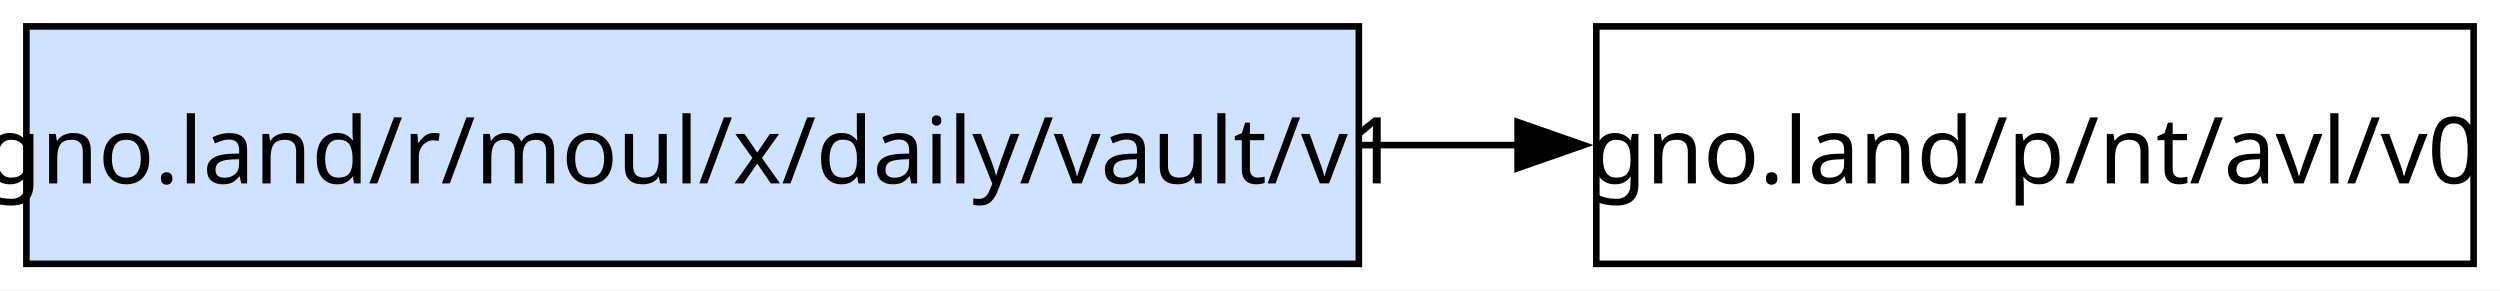
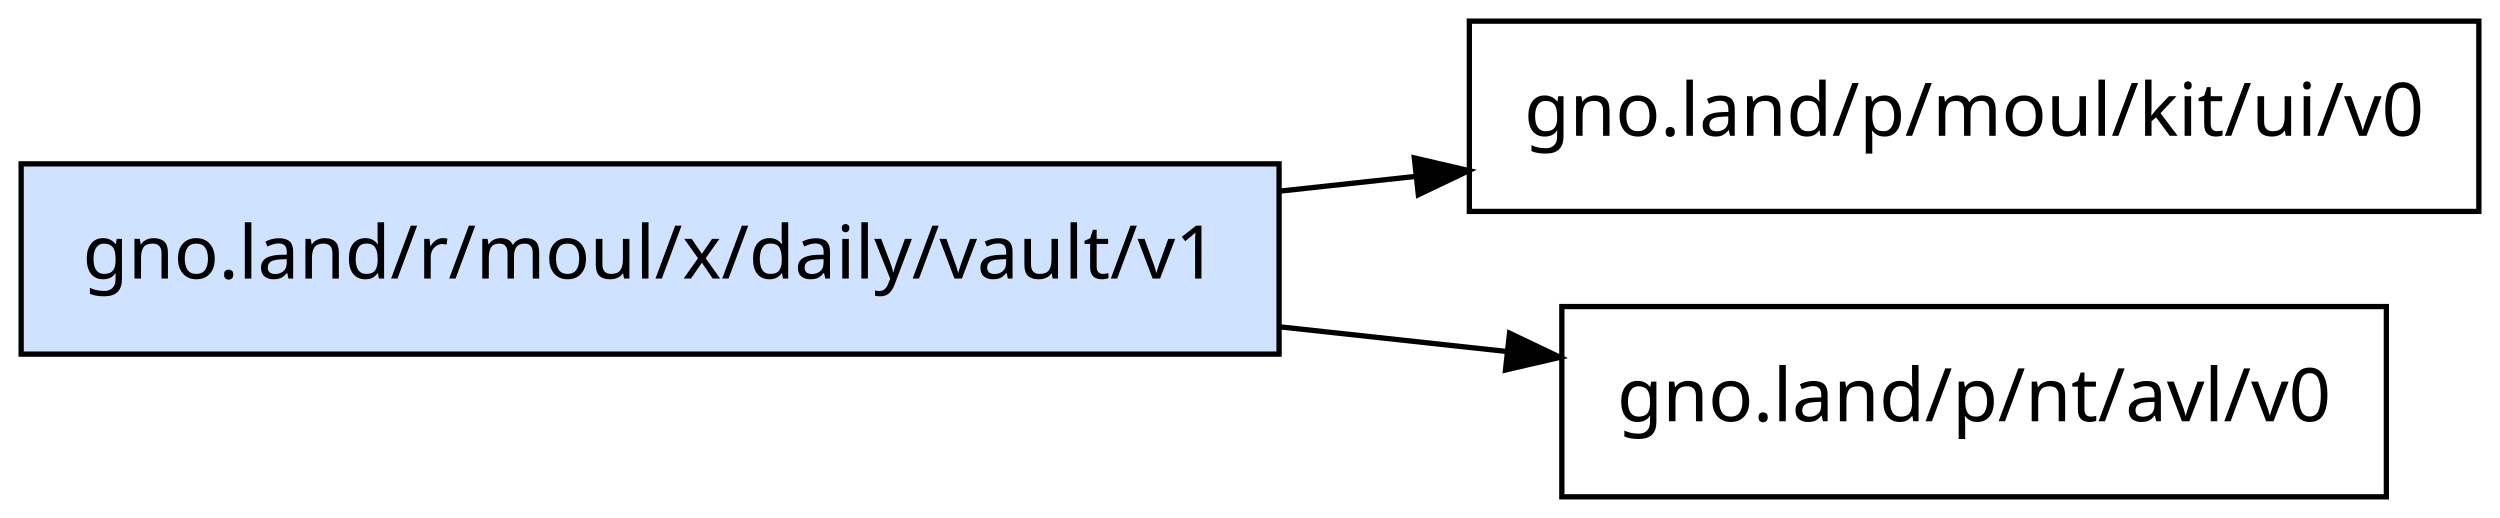
- <svg xmlns="http://www.w3.org/2000/svg" width="379pt" height="44pt" viewBox="0.00 0.00 379.00 44.00">
-   <g id="graph0" class="graph" transform="scale(1 1) rotate(0) translate(4 40)">
-     <polygon fill="white" stroke="none" points="-4,4 -4,-40 375,-40 375,4 -4,4" />
+ <svg xmlns="http://www.w3.org/2000/svg" width="473pt" height="98pt" viewBox="0.00 0.00 473.00 98.00">
+   <g id="graph0" class="graph" transform="scale(1 1) rotate(0) translate(4 94)">
+     <polygon fill="white" stroke="transparent" points="-4,4 -4,-94 469,-94 469,4 -4,4" />
    <g id="node1" class="node">
-       <polygon fill="#cfe2ff" stroke="black" points="202,-36 0,-36 0,0 202,0 202,-36" />
-       <text text-anchor="middle" x="101" y="-12.2" font-family="sans-serif" font-size="14.00">gno.land/r/moul/x/daily/vault/v1</text>
+       <polygon fill="#cfe2ff" stroke="black" points="238,-63 0,-63 0,-27 238,-27 238,-63" />
+       <text text-anchor="middle" x="119" y="-41.3" font-family="sans-serif" font-size="14.00">gno.land/r/moul/x/daily/vault/v1</text>
    </g>
    <g id="node2" class="node">
-       <polygon fill="none" stroke="black" points="371,-36 238,-36 238,0 371,0 371,-36" />
-       <text text-anchor="middle" x="304.5" y="-12.2" font-family="sans-serif" font-size="14.00">gno.land/p/nt/avl/v0</text>
+       <polygon fill="none" stroke="black" points="465,-90 274,-90 274,-54 465,-54 465,-90" />
+       <text text-anchor="middle" x="369.5" y="-68.3" font-family="sans-serif" font-size="14.00">gno.land/p/moul/kit/ui/v0</text>
    </g>
    <g id="edge1" class="edge">
-       <path fill="none" stroke="black" d="M202.45,-18C210.47,-18 218.49,-18 226.3,-18" />
-       <polygon fill="black" stroke="black" points="226.07,-21.5 236.07,-18 226.07,-14.5 226.07,-21.5" />
+       <path fill="none" stroke="black" d="M238.06,-57.83C246.7,-58.77 255.39,-59.71 263.94,-60.64" />
+       <polygon fill="black" stroke="black" points="263.59,-64.12 273.91,-61.72 264.35,-57.16 263.59,-64.12" />
+     </g>
+     <g id="node3" class="node">
+       <polygon fill="none" stroke="black" points="447.5,-36 291.5,-36 291.5,0 447.5,0 447.5,-36" />
+       <text text-anchor="middle" x="369.5" y="-14.3" font-family="sans-serif" font-size="14.00">gno.land/p/nt/avl/v0</text>
+     </g>
+     <g id="edge2" class="edge">
+       <path fill="none" stroke="black" d="M238.06,-32.17C252.57,-30.6 267.2,-29.01 281.14,-27.49" />
+       <polygon fill="black" stroke="black" points="281.6,-30.96 291.16,-26.4 280.84,-24 281.6,-30.96" />
    </g>
  </g>
</svg>
